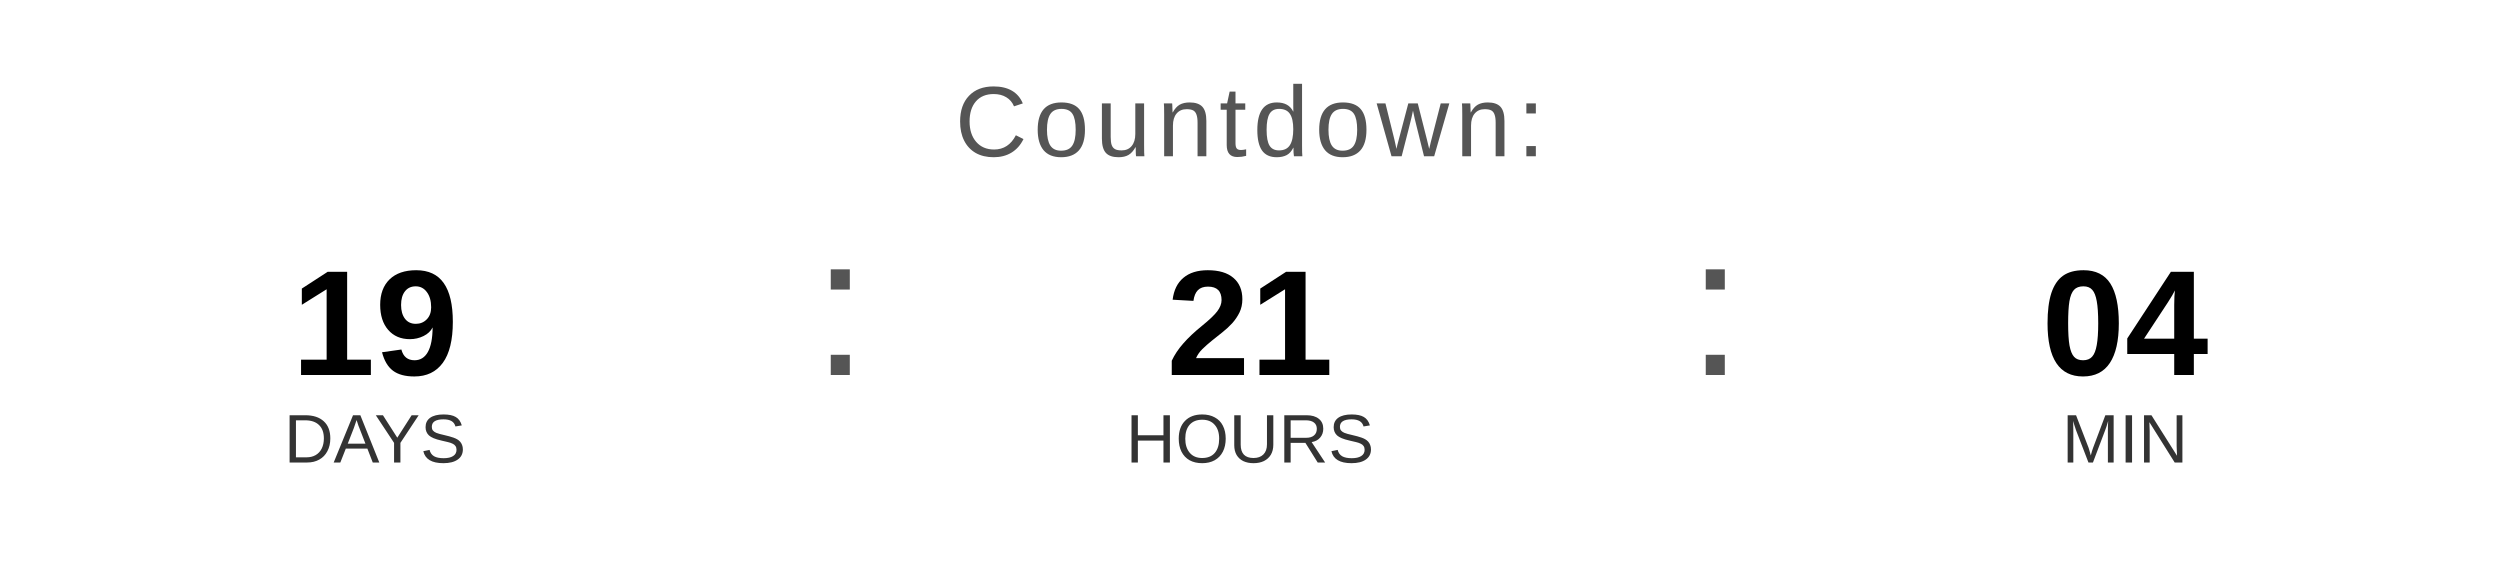
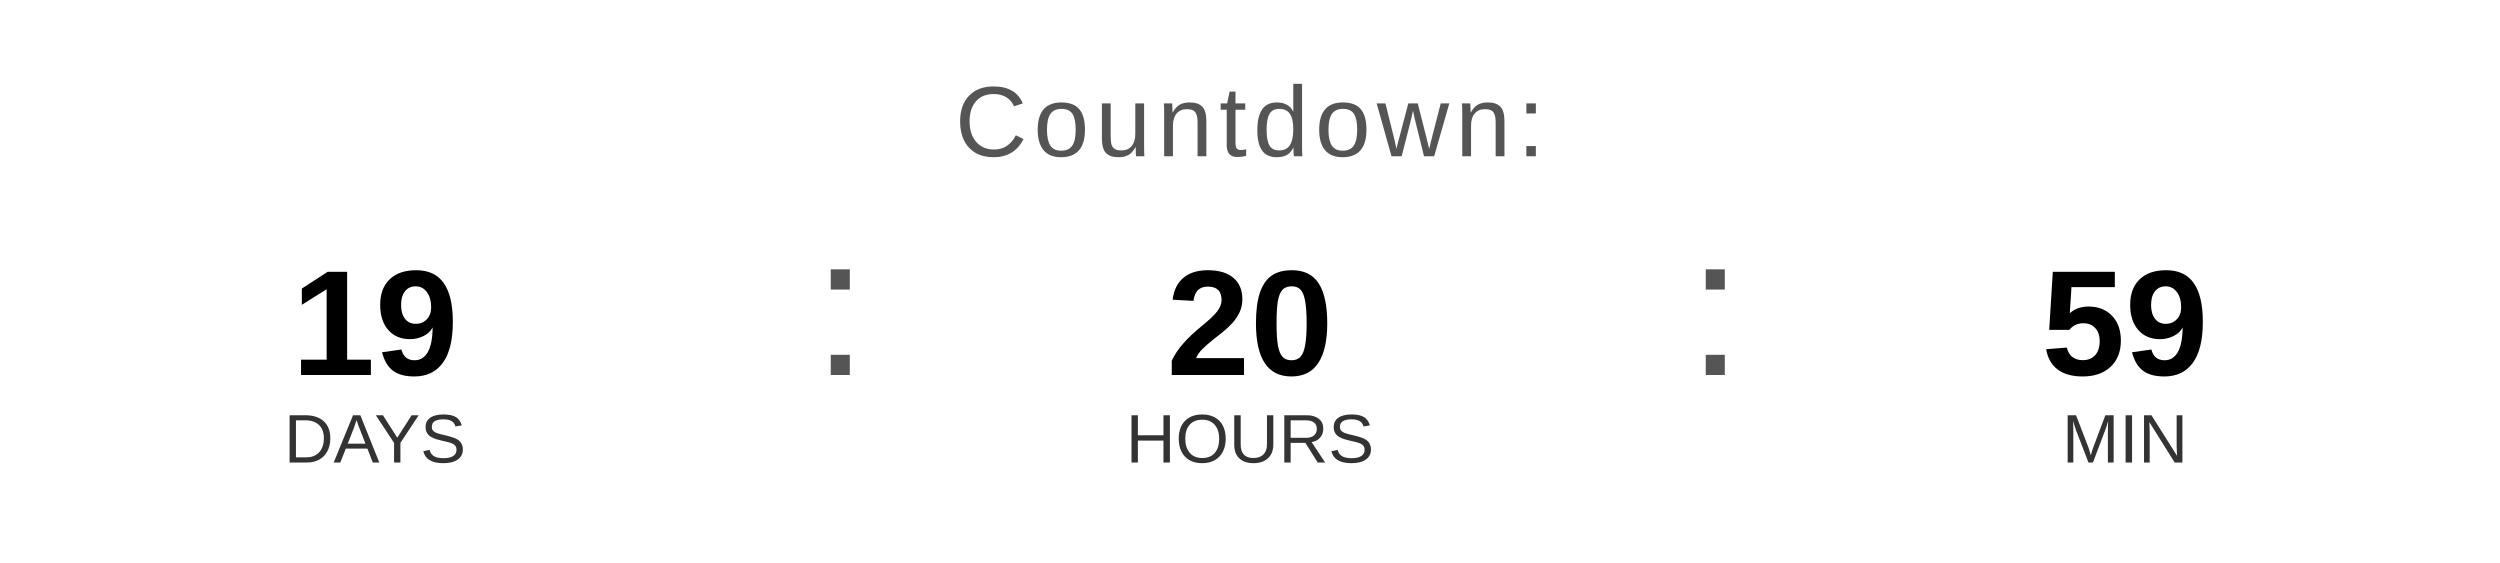
<svg xmlns="http://www.w3.org/2000/svg" width="400" height="90" viewBox="0 0 400 90">
  <text x="200" y="25" font-family="Arial, Helvetica, sans-serif" font-size="16" fill="#555555" text-anchor="middle" letter-spacing="1">
    Countdown:
  </text>
  <text x="60" y="60" font-family="Arial, Helvetica, sans-serif" font-size="24" font-weight="bold" fill="#000000" text-anchor="middle">19</text>
  <text x="60" y="74" font-family="Arial, Helvetica, sans-serif" font-size="11" fill="#333333" text-anchor="middle">DAYS</text>
  <text x="130" y="60" font-family="Arial, sans-serif" font-size="32" fill="#555555">:</text>
-   <text x="200" y="60" font-family="Arial, Helvetica, sans-serif" font-size="24" font-weight="bold" fill="#000000" text-anchor="middle">21</text>
+   <text x="200" y="60" font-family="Arial, Helvetica, sans-serif" font-size="24" font-weight="bold" fill="#000000" text-anchor="middle">20</text>
  <text x="200" y="74" font-family="Arial, Helvetica, sans-serif" font-size="11" fill="#333333" text-anchor="middle">HOURS</text>
  <text x="270" y="60" font-family="Arial, sans-serif" font-size="32" fill="#555555">:</text>
-   <text x="340" y="60" font-family="Arial, Helvetica, sans-serif" font-size="24" font-weight="bold" fill="#000000" text-anchor="middle">04</text>
+   <text x="340" y="60" font-family="Arial, Helvetica, sans-serif" font-size="24" font-weight="bold" fill="#000000" text-anchor="middle">59</text>
  <text x="340" y="74" font-family="Arial, Helvetica, sans-serif" font-size="11" fill="#333333" text-anchor="middle">MIN</text>
</svg>
